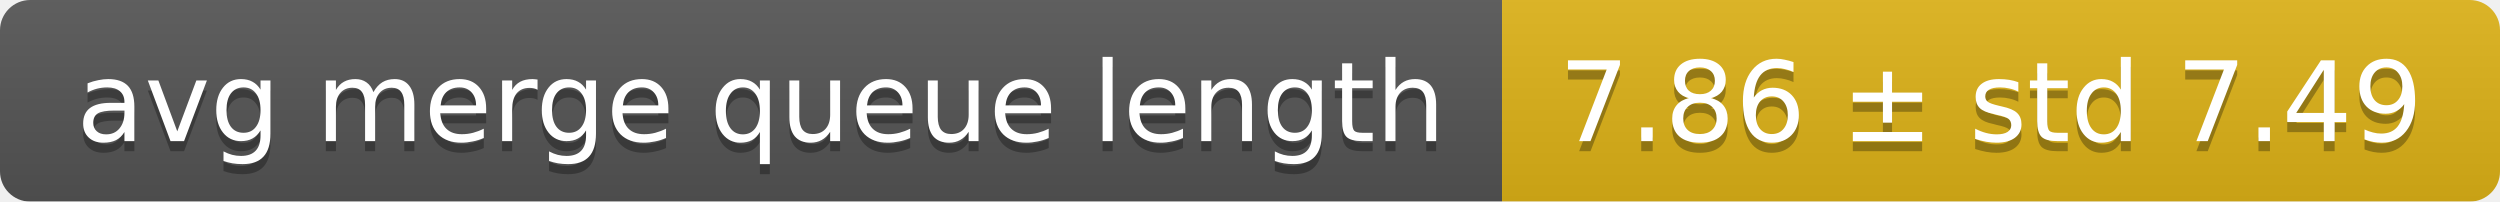
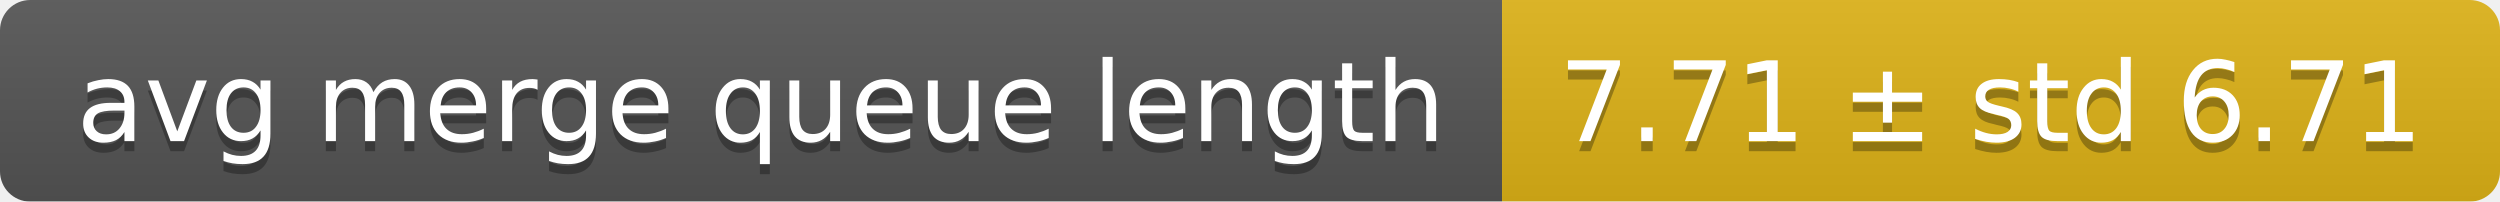
<svg xmlns="http://www.w3.org/2000/svg" width="248" height="20">
  <linearGradient id="smooth" x2="0" y2="100%">
    <stop offset="0" stop-color="#bbb" stop-opacity=".1" />
    <stop offset="1" stop-opacity=".1" />
  </linearGradient>
  <mask id="round">
    <rect width="248" height="20" rx="3" fill="#fff" />
  </mask>
  <g mask="url(#round)">
    <rect width="149" height="20" fill="#555" />
    <rect x="149" width="99" height="20" fill="#dfb317" />
    <rect width="248" height="20" fill="url(#smooth)" />
  </g>
  <g fill="#fff" text-anchor="middle" font-family="DejaVu Sans,Verdana,Geneva,sans-serif" font-size="11">
    <text x="75.5" y="15" fill="#010101" fill-opacity=".3">avg merge queue length</text>
    <text x="75.5" y="14">avg merge queue length</text>
-     <text x="197.5" y="15" fill="#010101" fill-opacity=".3">7.86 ± std 7.49</text>
-     <text x="197.5" y="14">7.86 ± std 7.49</text>
+     <text x="197.5" y="15" fill="#010101" fill-opacity=".3">7.71 ± std 6.71</text>
+     <text x="197.5" y="14">7.71 ± std 6.71</text>
  </g>
</svg>
